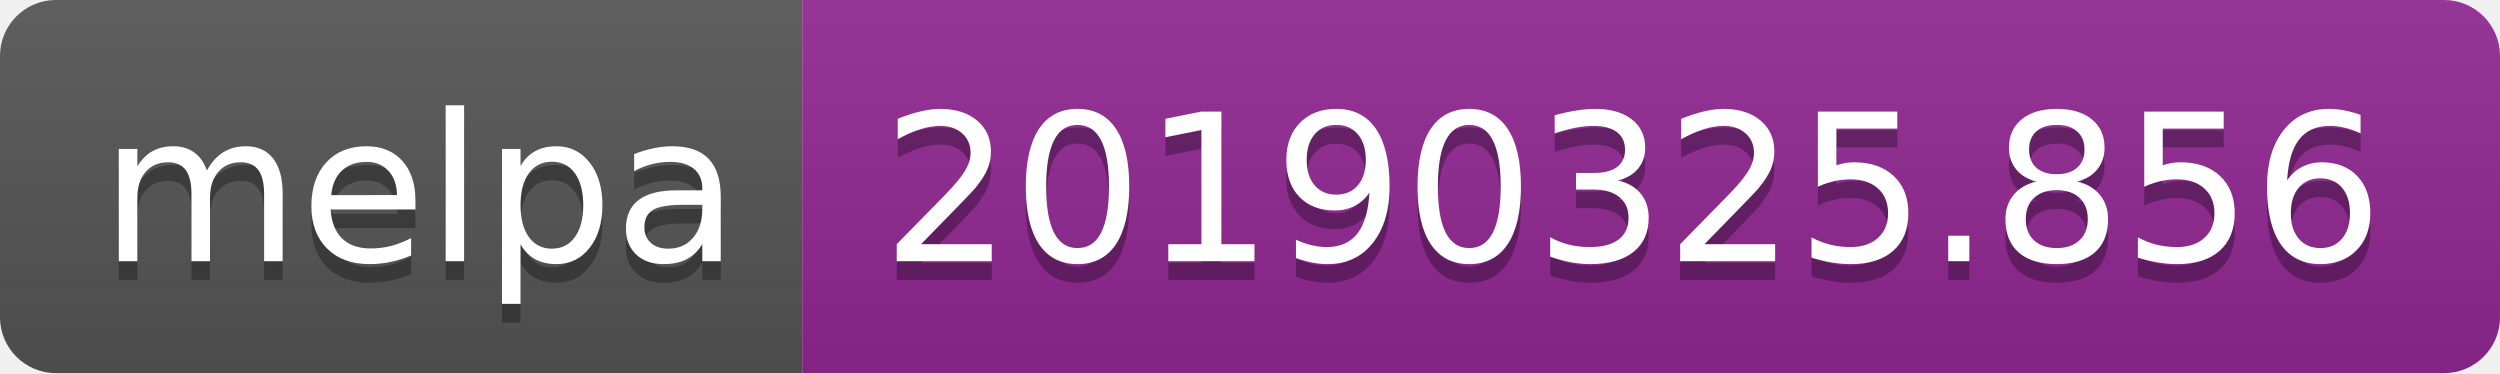
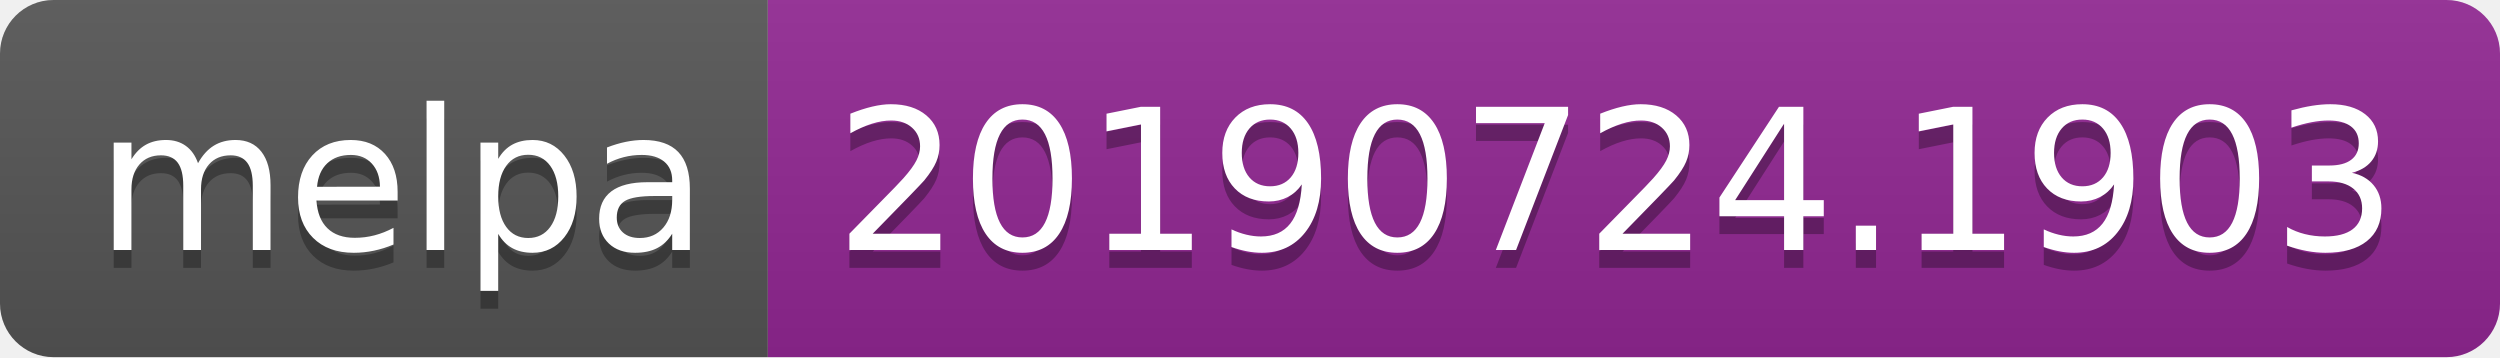
- <svg xmlns="http://www.w3.org/2000/svg" width="134" height="20">
+ <svg xmlns="http://www.w3.org/2000/svg" width="140" height="20">
  <linearGradient id="b" x2="0" y2="100%">
    <stop offset="0" stop-color="#bbb" stop-opacity=".1" />
    <stop offset="1" stop-opacity=".1" />
  </linearGradient>
  <clipPath id="a">
-     <rect width="134" height="20" rx="3" fill="#fff" />
+     <rect width="140" height="20" rx="3" fill="#fff" />
  </clipPath>
  <g clip-path="url(#a)">
    <path fill="#555" d="M0 0h43v20H0z" />
-     <path fill="#922793" d="M43 0h91v20H43z" />
-     <path fill="url(#b)" d="M0 0h134v20H0z" />
+     <path fill="#922793" d="M43 0h97v20H43z" />
+     <path fill="url(#b)" d="M0 0h140v20H0z" />
  </g>
  <g fill="#fff" text-anchor="middle" font-family="DejaVu Sans,Verdana,Geneva,sans-serif" font-size="110">
    <text x="225" y="150" fill="#010101" fill-opacity=".3" transform="scale(.1)" textLength="330">melpa</text>
    <text x="225" y="140" transform="scale(.1)" textLength="330">melpa</text>
-     <text x="875" y="150" fill="#010101" fill-opacity=".3" transform="scale(.1)" textLength="810">20190325.856</text>
-     <text x="875" y="140" transform="scale(.1)" textLength="810">20190325.856</text>
+     <text x="905" y="150" fill="#010101" fill-opacity=".3" transform="scale(.1)" textLength="870">20190724.1903</text>
+     <text x="905" y="140" transform="scale(.1)" textLength="870">20190724.1903</text>
  </g>
</svg>
